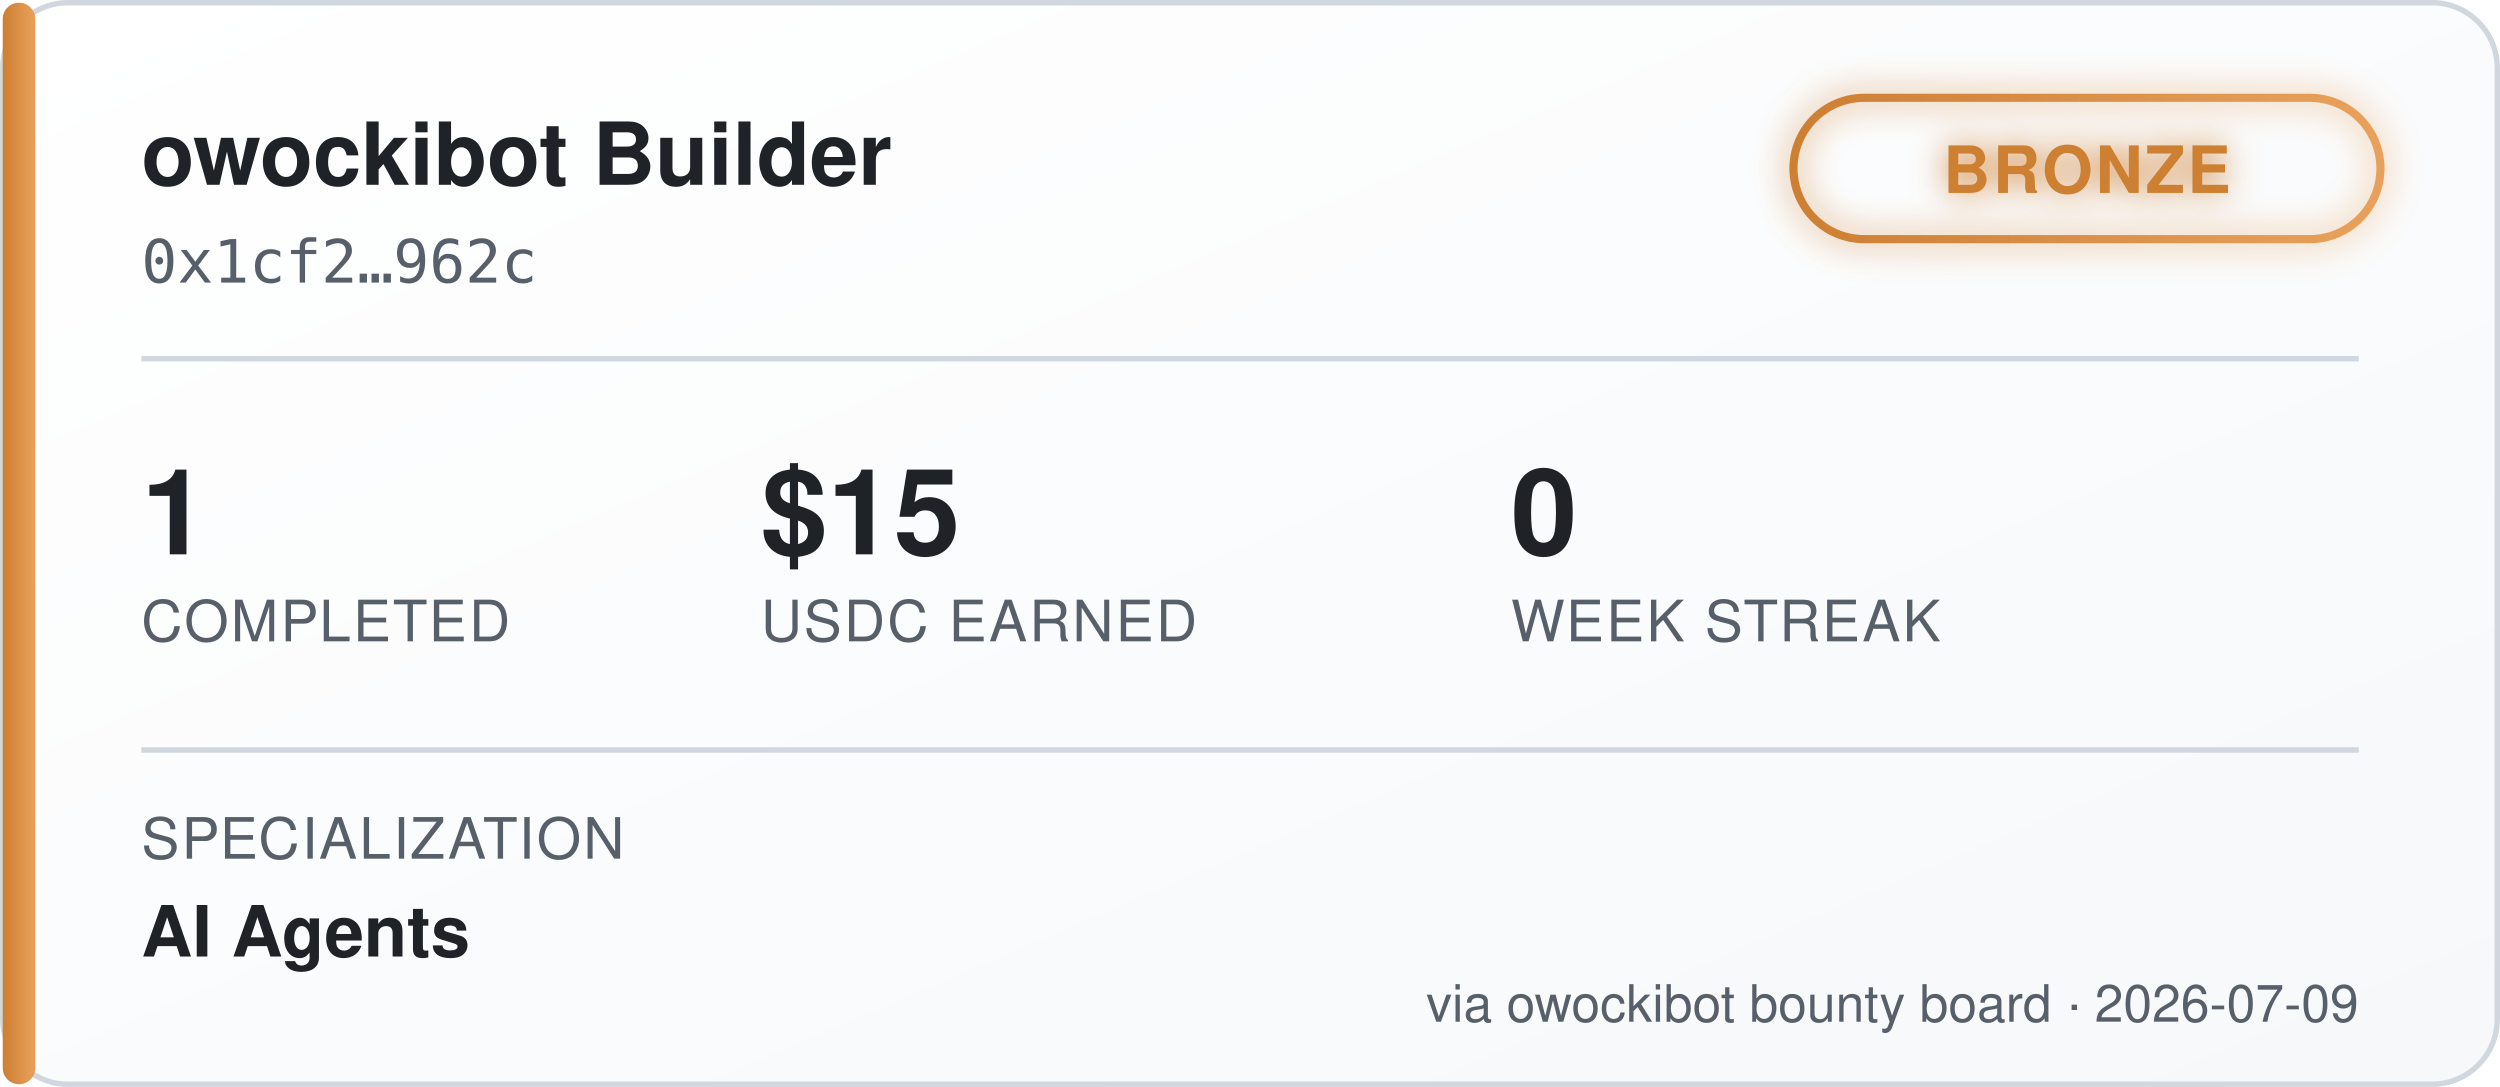
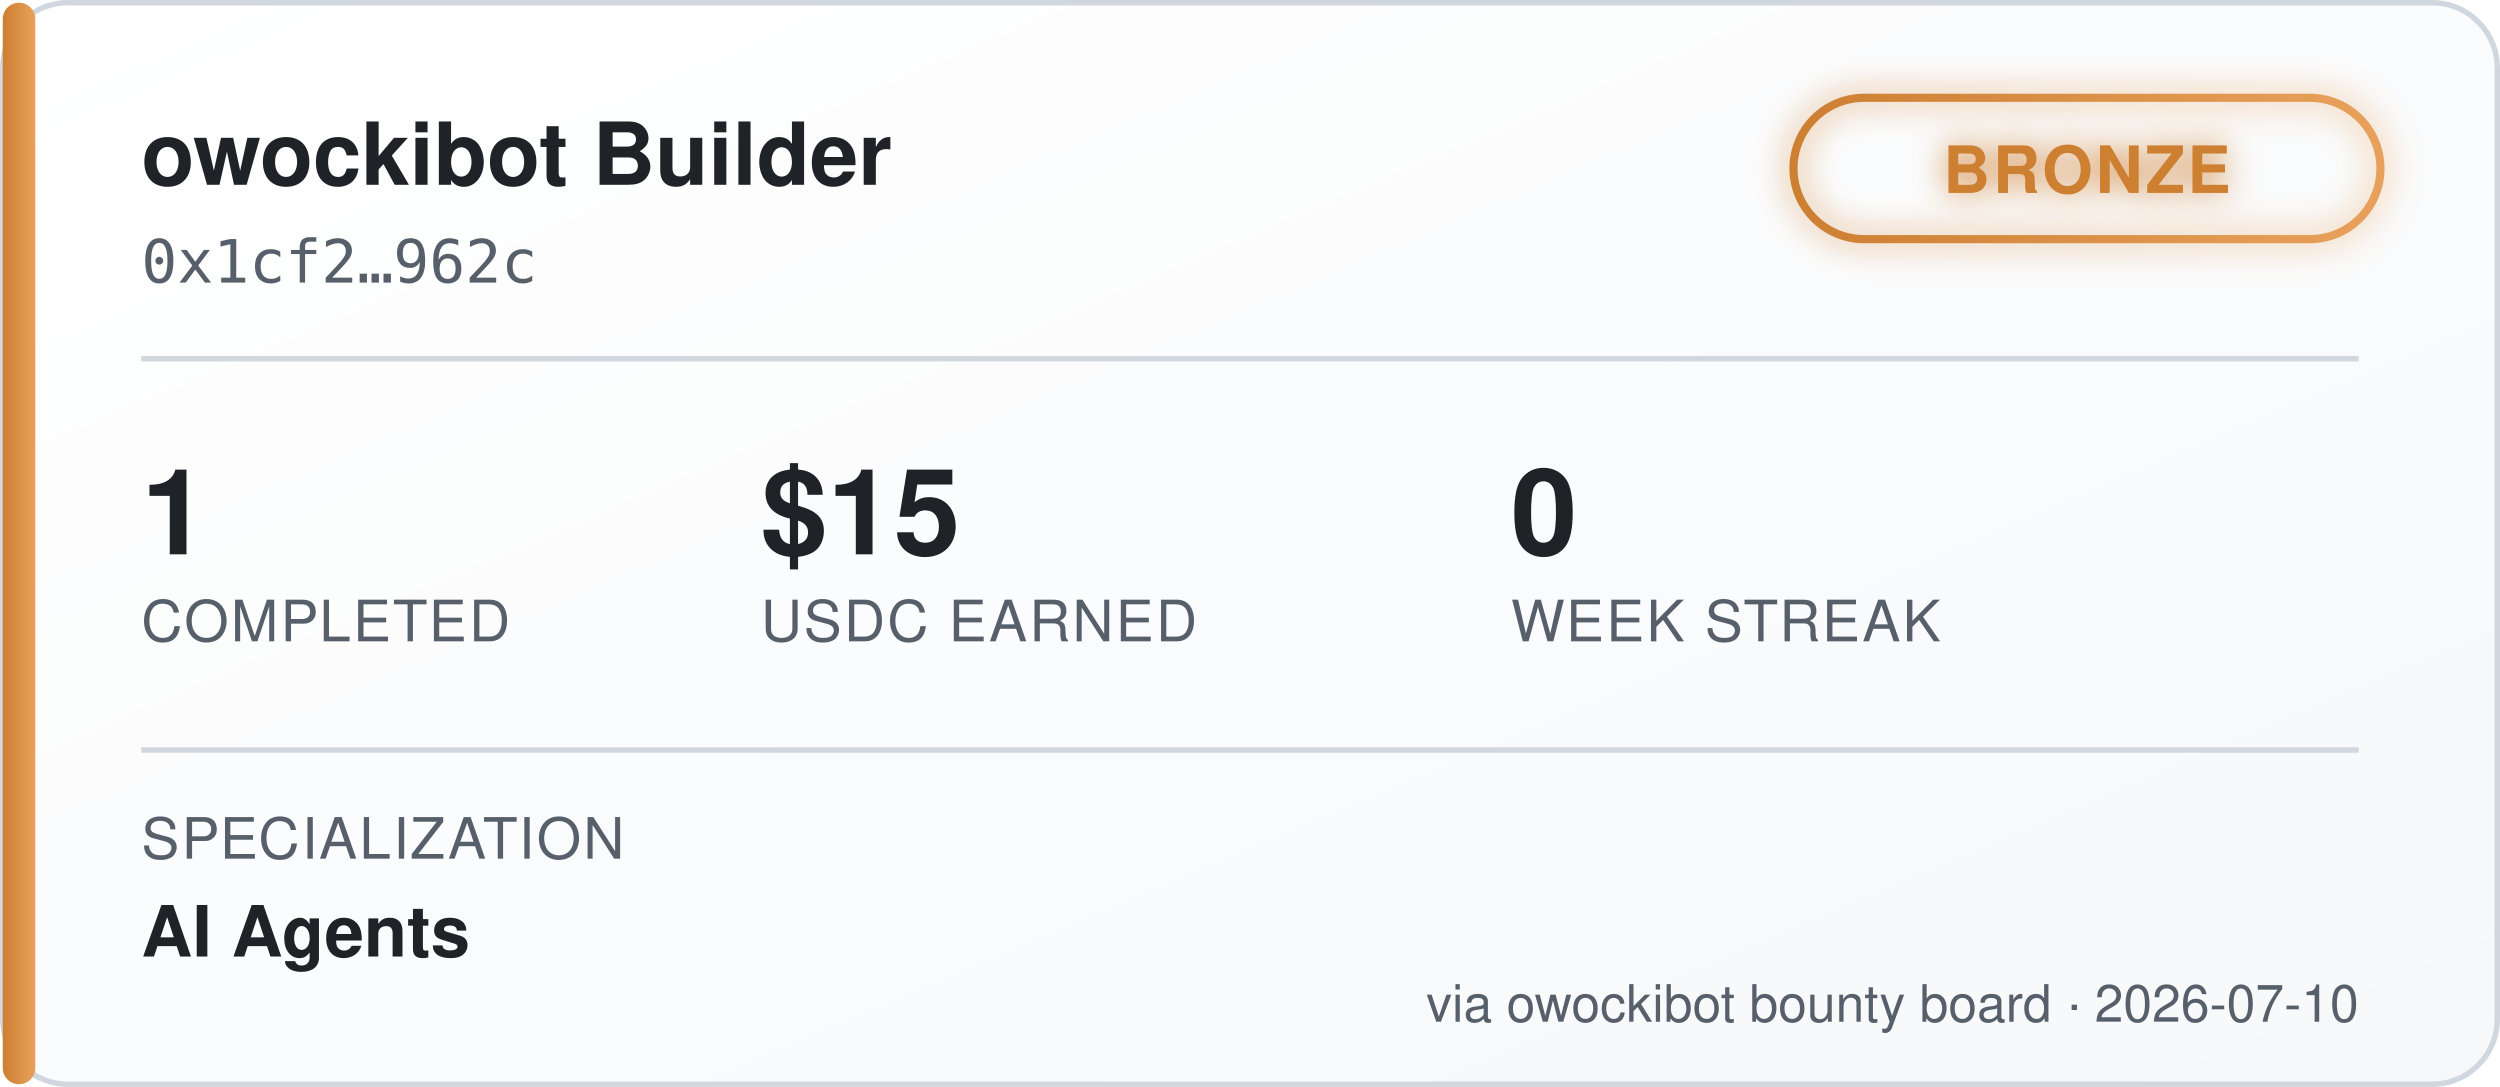
<svg xmlns="http://www.w3.org/2000/svg" width="460" height="200" viewBox="0 0 460 200" font-family="'Segoe UI', Helvetica, Arial, sans-serif">
  <defs>
    <linearGradient id="bgGrad" x1="0" y1="0" x2="1" y2="1">
      <stop offset="0%" stop-color="#ffffff" />
      <stop offset="100%" stop-color="#f6f8fa" />
    </linearGradient>
    <linearGradient id="tierGrad" x1="0" y1="0" x2="1" y2="0">
      <stop offset="0%" stop-color="#cd7f32" />
      <stop offset="100%" stop-color="#e8a15c" />
    </linearGradient>
    <filter id="glow" x="-50%" y="-50%" width="200%" height="200%">
      <feGaussianBlur stdDeviation="3" result="blur" />
      <feMerge>
        <feMergeNode in="blur" />
        <feMergeNode in="SourceGraphic" />
      </feMerge>
    </filter>
  </defs>
  <rect x="0.5" y="0.5" width="459" height="199" rx="12" fill="url(#bgGrad)" stroke="#d0d7de" />
  <rect x="0.5" y="0.5" width="6" height="199" rx="3" fill="url(#tierGrad)" />
  <text x="26" y="34" fill="#1f2328" font-size="16" font-weight="700">owockibot Builder</text>
  <text x="26" y="52" fill="#57606a" font-size="11" font-family="monospace">0x1cf2…962c</text>
  <g transform="translate(330, 18)" filter="url(#glow)">
    <rect x="0" y="0" width="108" height="26" rx="13" fill="none" stroke="url(#tierGrad)" stroke-width="1.5" />
    <text x="54" y="17.5" fill="#cd7f32" font-size="12" font-weight="700" text-anchor="middle" letter-spacing="0.5">BRONZE</text>
  </g>
  <line x1="26" y1="66" x2="434" y2="66" stroke="#d0d7de" stroke-width="1" />
  <g font-size="22" font-weight="700" fill="#1f2328">
    <text x="26" y="102">1</text>
    <text x="140" y="102">$15</text>
    <text x="278" y="102">0</text>
  </g>
  <g font-size="10.5" fill="#57606a" letter-spacing="0.4">
    <text x="26" y="118">COMPLETED</text>
    <text x="140" y="118">USDC EARNED</text>
    <text x="278" y="118">WEEK STREAK</text>
  </g>
  <line x1="26" y1="138" x2="434" y2="138" stroke="#d0d7de" stroke-width="1" />
  <text x="26" y="158" fill="#57606a" font-size="10.5" letter-spacing="0.4">SPECIALIZATION</text>
  <text x="26" y="176" fill="#1f2328" font-size="13" font-weight="600">AI Agents</text>
-   <text x="434" y="188" fill="#57606a" font-size="9.5" text-anchor="end">via owockibot bounty board · 2026-07-09</text>
+   <text x="434" y="188" fill="#57606a" font-size="9.5" text-anchor="end">via owockibot bounty board · 2026-07-10</text>
</svg>
